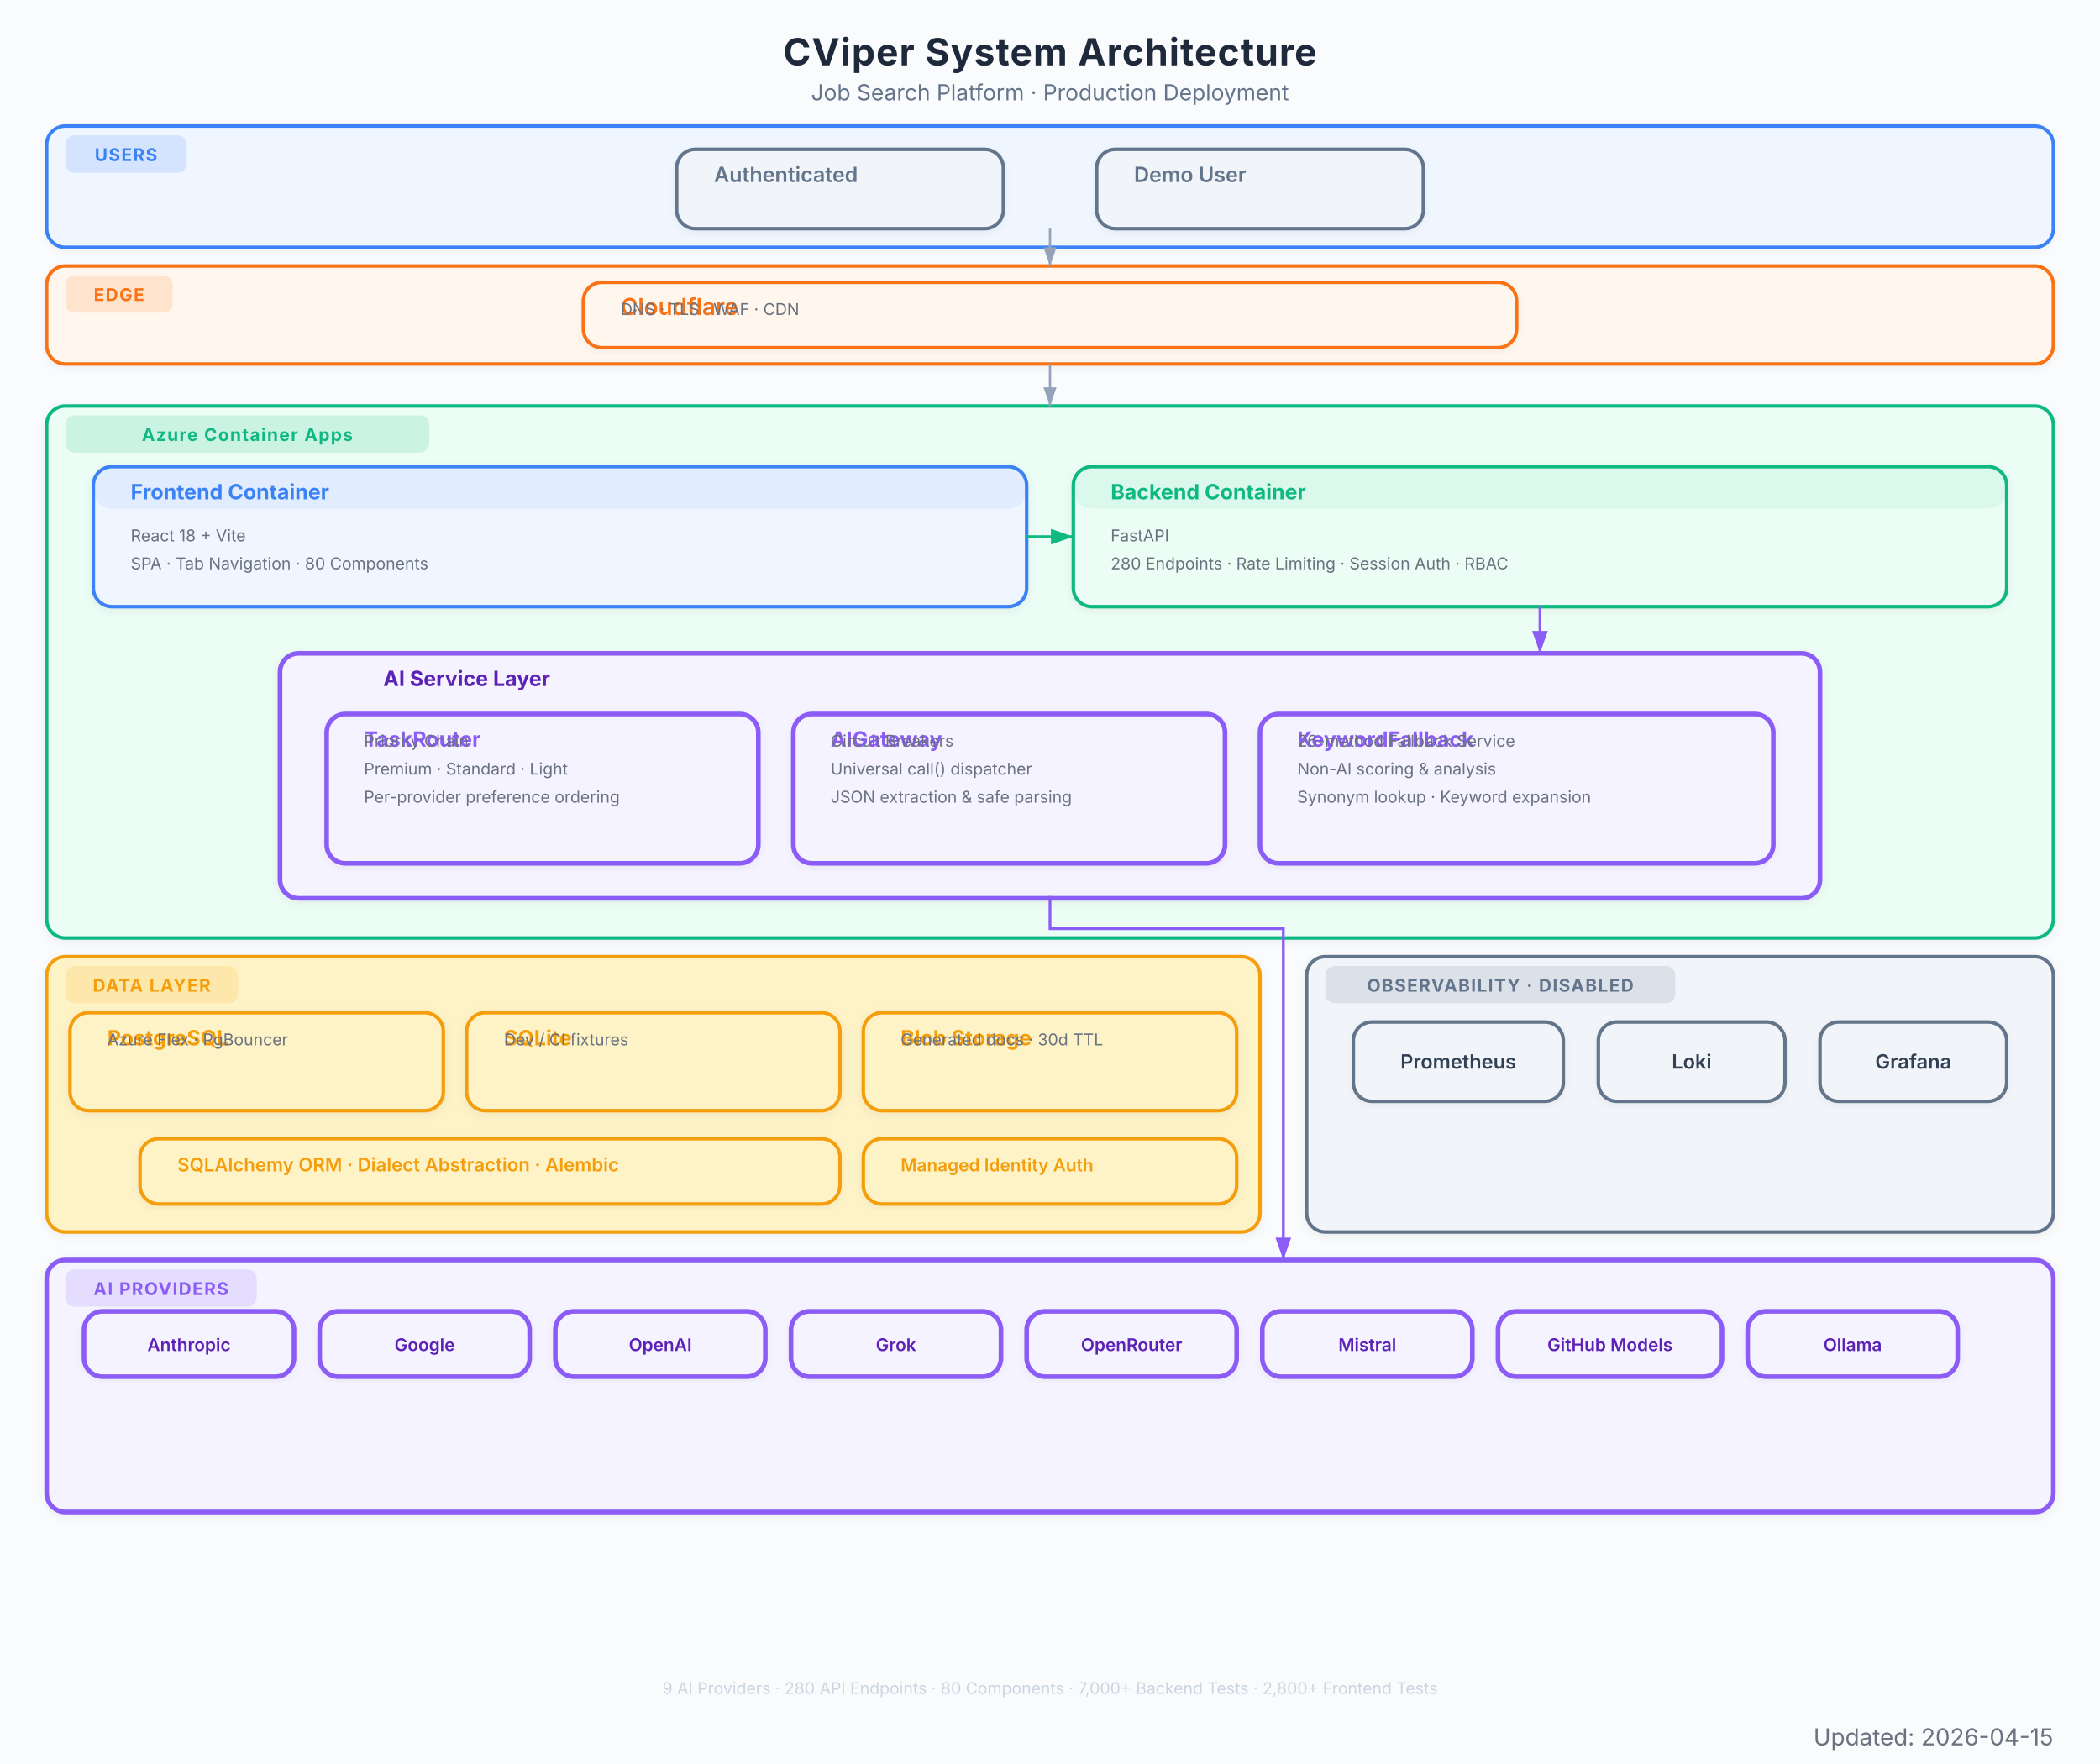
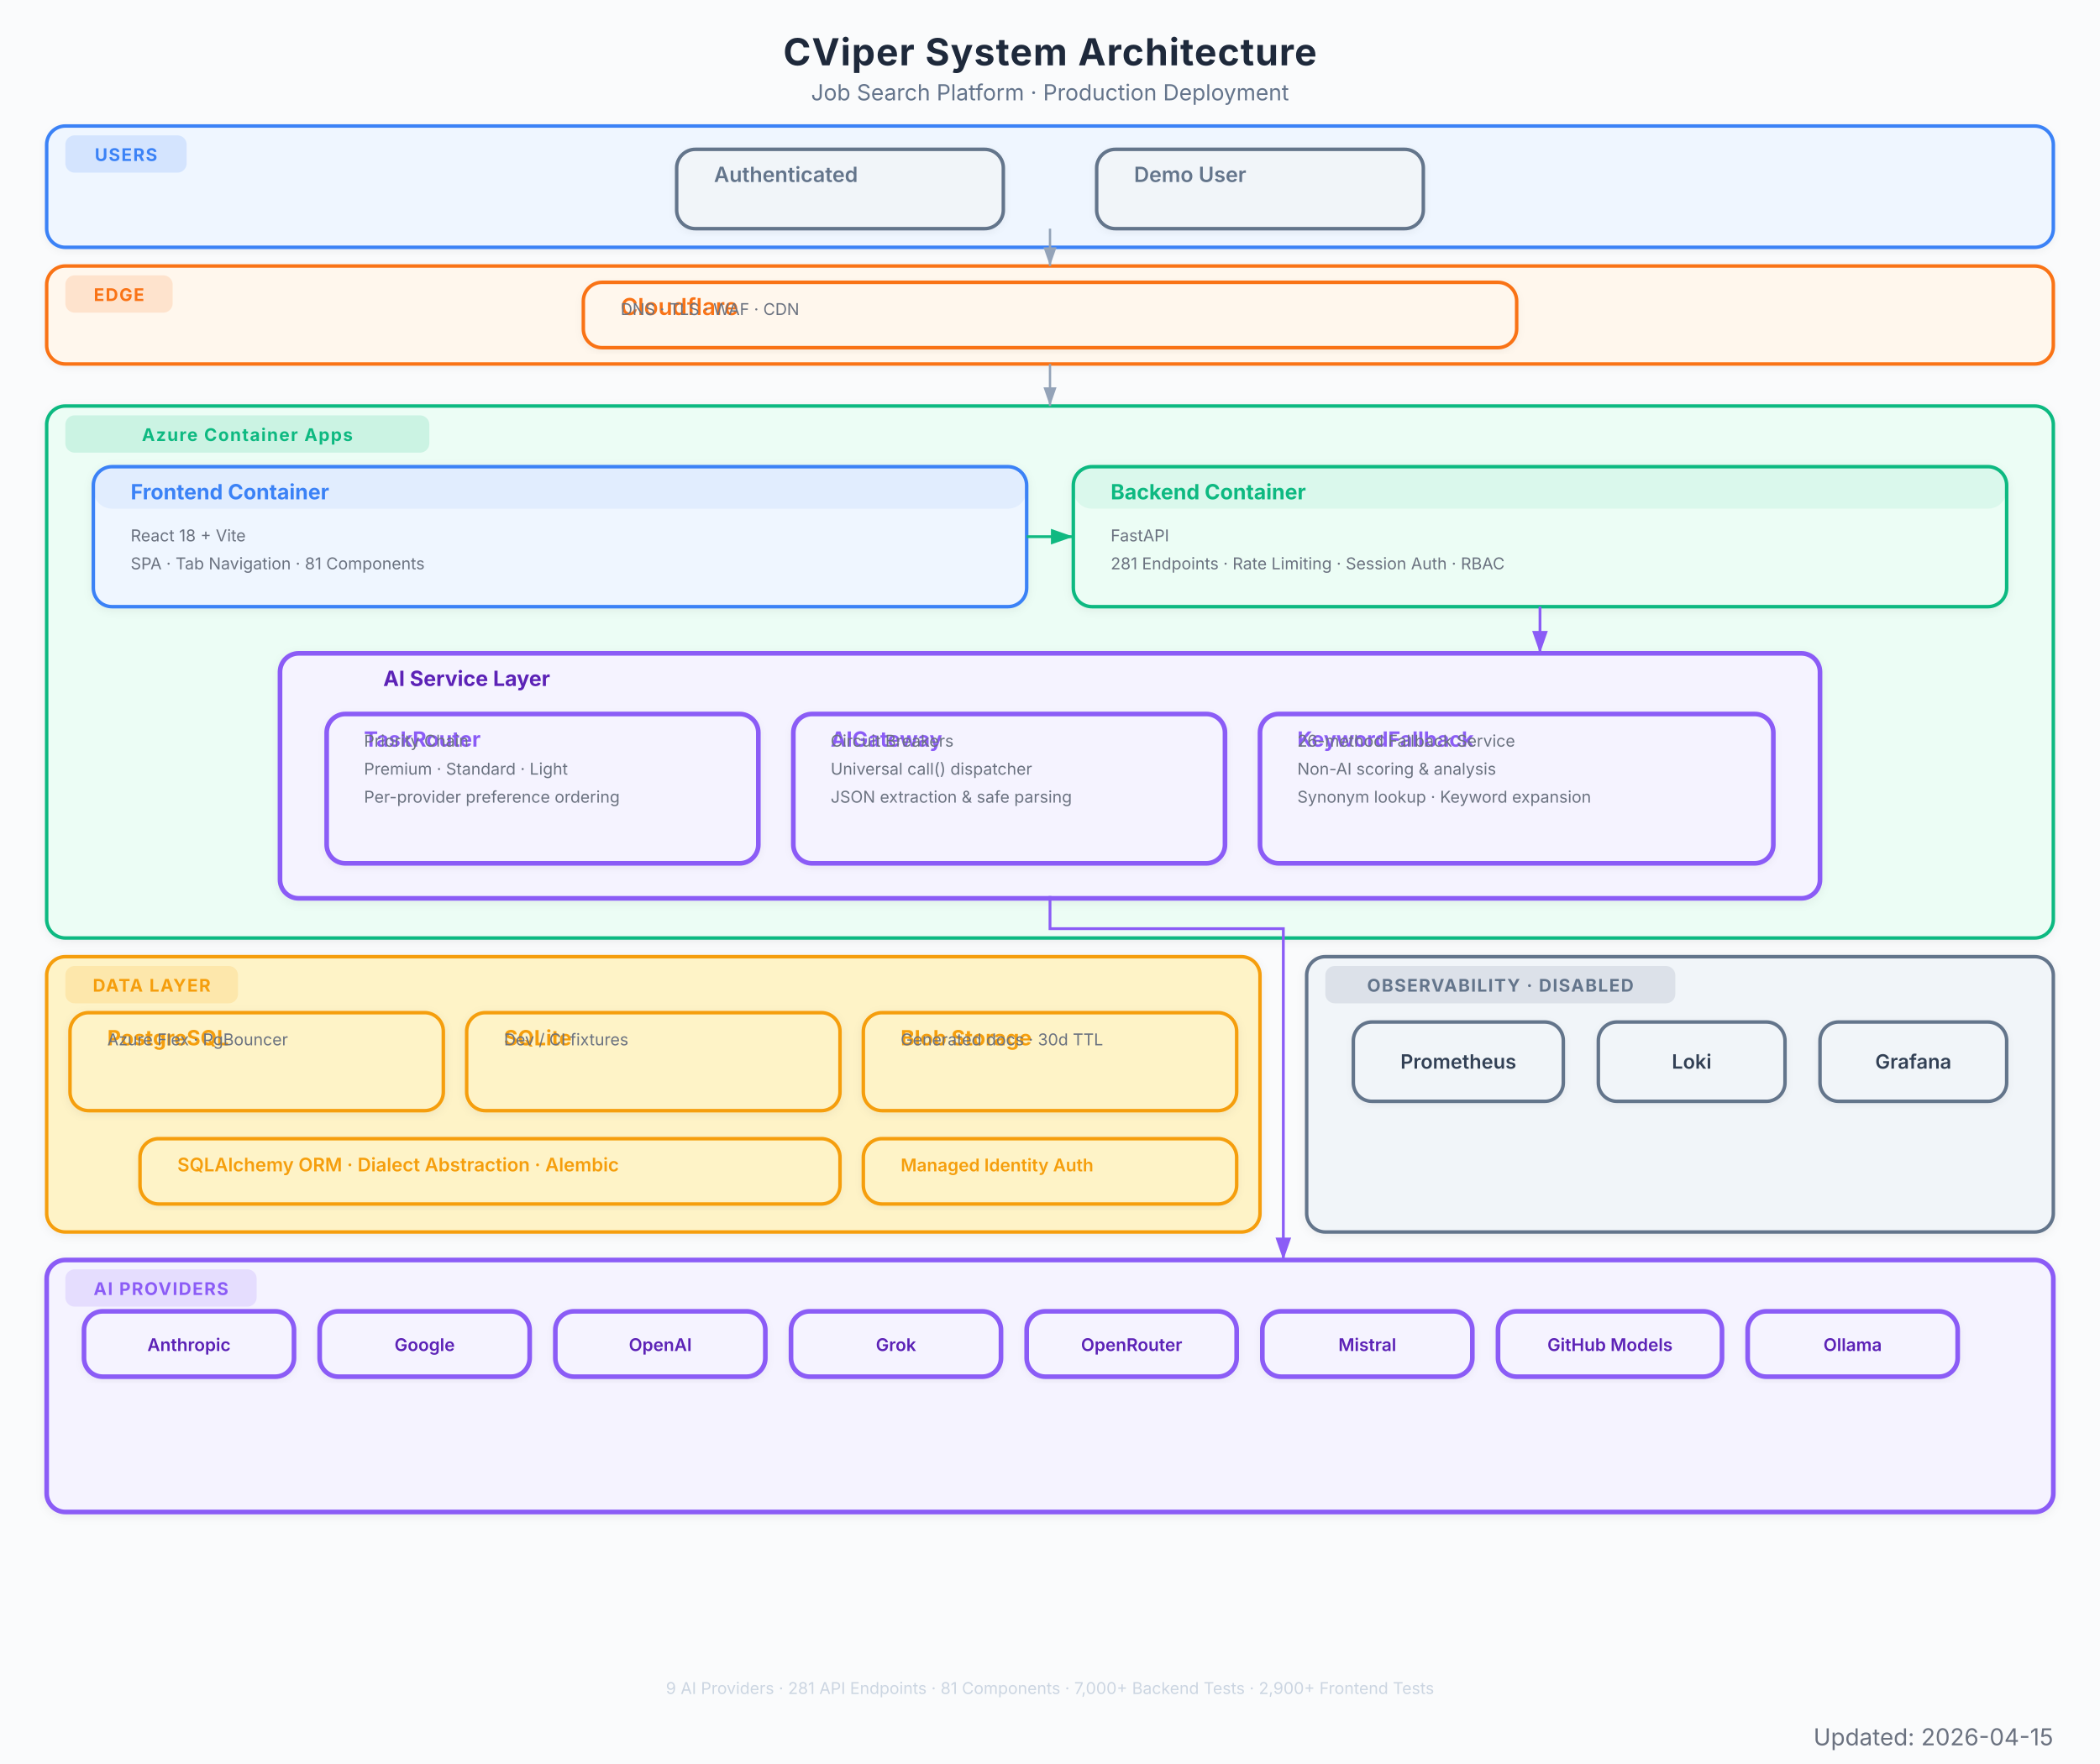
<svg xmlns="http://www.w3.org/2000/svg" viewBox="0 0 900 756" font-family="Inter, system-ui, -apple-system, sans-serif">
  <defs>
    <marker id="arrow" viewBox="0 0 10 7" refX="10" refY="3.5" markerWidth="8" markerHeight="6" orient="auto-start-reverse">
      <path d="M 0 0 L 10 3.5 L 0 7 z" fill="#94a3b8" />
    </marker>
    <marker id="arrow-red" viewBox="0 0 10 7" refX="10" refY="3.5" markerWidth="8" markerHeight="6" orient="auto-start-reverse">
      <path d="M 0 0 L 10 3.5 L 0 7 z" fill="#EF4444" />
    </marker>
    <marker id="arrow-blue" viewBox="0 0 10 7" refX="10" refY="3.5" markerWidth="8" markerHeight="6" orient="auto-start-reverse">
      <path d="M 0 0 L 10 3.5 L 0 7 z" fill="#3B82F6" />
    </marker>
    <marker id="arrow-green" viewBox="0 0 10 7" refX="10" refY="3.5" markerWidth="8" markerHeight="6" orient="auto-start-reverse">
      <path d="M 0 0 L 10 3.5 L 0 7 z" fill="#10B981" />
    </marker>
    <marker id="arrow-amber" viewBox="0 0 10 7" refX="10" refY="3.5" markerWidth="8" markerHeight="6" orient="auto-start-reverse">
      <path d="M 0 0 L 10 3.5 L 0 7 z" fill="#F97316" />
    </marker>
    <marker id="arrow-purple" viewBox="0 0 10 7" refX="10" refY="3.5" markerWidth="8" markerHeight="6" orient="auto-start-reverse">
      <path d="M 0 0 L 10 3.5 L 0 7 z" fill="#8B5CF6" />
    </marker>
    <filter id="shadow">
      <feDropShadow dx="0" dy="1" stdDeviation="2" flood-color="#000" flood-opacity="0.06" />
    </filter>
    <filter id="shadow-lg">
      <feDropShadow dx="0" dy="2" stdDeviation="3.5" flood-color="#000" flood-opacity="0.09" />
    </filter>
    <filter id="shadow-light">
      <feDropShadow dx="0" dy="1" stdDeviation="1.5" flood-color="#000" flood-opacity="0.05" />
    </filter>
  </defs>
  <rect width="900" height="756" fill="#fafbfc" />
  <text x="450" y="28" text-anchor="middle" font-size="16" font-weight="700" fill="#1e293b" letter-spacing="0.4">CViper System Architecture</text>
  <text x="450" y="43" text-anchor="middle" font-size="9.5" fill="#64748b">Job Search Platform  ·  Production Deployment</text>
  <g filter="url(#shadow-light)">
    <rect x="20" y="54" width="860" height="52" rx="8" fill="#eff6ff" stroke="#3B82F6" stroke-width="1.5" />
    <rect x="28" y="58" width="52" height="16" rx="4" fill="#3B82F6" opacity="0.15" />
    <text x="54" y="69" text-anchor="middle" font-size="7.5" font-weight="700" fill="#3B82F6" letter-spacing="0.5">USERS</text>
  </g>
  <g filter="url(#shadow-light)">
    <rect x="290" y="64" width="140" height="34" rx="8" fill="#f1f5f9" stroke="#64748b" stroke-width="1.5" />
    <rect x="290" y="64" width="140" height="0" rx="8" fill="#64748b" opacity="0.08" />
    <text x="306" y="78" font-size="9" font-weight="600" fill="#64748b">Authenticated</text>
  </g>
  <g filter="url(#shadow-light)">
    <rect x="470" y="64" width="140" height="34" rx="8" fill="#f1f5f9" stroke="#64748b" stroke-width="1.5" />
    <rect x="470" y="64" width="140" height="0" rx="8" fill="#64748b" opacity="0.08" />
    <text x="486" y="78" font-size="9" font-weight="600" fill="#64748b">Demo User</text>
  </g>
  <g filter="url(#shadow-light)">
    <rect x="20" y="114" width="860" height="42" rx="8" fill="#fff7ed" stroke="#F97316" stroke-width="1.5" />
    <rect x="28" y="118" width="46" height="16" rx="4" fill="#F97316" opacity="0.15" />
    <text x="51" y="129" text-anchor="middle" font-size="7.5" font-weight="700" fill="#F97316" letter-spacing="0.5">EDGE</text>
  </g>
  <g filter="url(#shadow-light)">
    <rect x="250" y="121" width="400" height="28" rx="8" fill="#fff7ed" stroke="#F97316" stroke-width="1.5" />
    <rect x="250" y="121" width="400" height="0" rx="8" fill="#F97316" opacity="0.08" />
    <text x="266" y="135" font-size="10" font-weight="600" fill="#F97316">Cloudflare</text>
    <text x="266" y="135" font-size="7" fill="#6b7280">DNS  ·  TLS  ·  WAF  ·  CDN</text>
  </g>
  <g filter="url(#shadow)">
    <rect x="20" y="174" width="860" height="228" rx="8" fill="#ecfdf5" stroke="#10B981" stroke-width="1.5" />
    <rect x="28" y="178" width="156" height="16" rx="4" fill="#10B981" opacity="0.15" />
    <text x="106" y="189" text-anchor="middle" font-size="7.5" font-weight="700" fill="#10B981" letter-spacing="0.5">Azure Container Apps</text>
  </g>
  <g filter="url(#shadow)">
    <rect x="40" y="200" width="400" height="60" rx="8" fill="#eff6ff" stroke="#3B82F6" stroke-width="1.5" />
    <rect x="40" y="200" width="400" height="18" rx="8" fill="#3B82F6" opacity="0.08" />
    <text x="56" y="214" font-size="9" font-weight="700" fill="#3B82F6">Frontend Container</text>
    <text x="56" y="232" font-size="7" fill="#6b7280">React 18 + Vite</text>
-     <text x="56" y="244" font-size="7" fill="#6b7280">SPA  ·  Tab Navigation  ·  80 Components</text>
+     <text x="56" y="244" font-size="7" fill="#6b7280">SPA  ·  Tab Navigation  ·  81 Components</text>
  </g>
  <g filter="url(#shadow)">
    <rect x="460" y="200" width="400" height="60" rx="8" fill="#ecfdf5" stroke="#10B981" stroke-width="1.5" />
    <rect x="460" y="200" width="400" height="18" rx="8" fill="#10B981" opacity="0.08" />
    <text x="476" y="214" font-size="9" font-weight="700" fill="#10B981">Backend Container</text>
    <text x="476" y="232" font-size="7" fill="#6b7280">FastAPI</text>
-     <text x="476" y="244" font-size="7" fill="#6b7280">280 Endpoints  ·  Rate Limiting  ·  Session Auth  ·  RBAC</text>
+     <text x="476" y="244" font-size="7" fill="#6b7280">281 Endpoints  ·  Rate Limiting  ·  Session Auth  ·  RBAC</text>
  </g>
  <g filter="url(#shadow)">
    <rect x="120" y="280" width="660" height="105" rx="8" fill="#f5f3ff" stroke="#8B5CF6" stroke-width="2" />
    <text x="200" y="294" text-anchor="middle" font-size="9" font-weight="700" fill="#5b21b6">AI Service Layer</text>
  </g>
  <g filter="url(#shadow-light)">
    <rect x="140" y="306" width="185" height="64" rx="8" fill="#f5f3ff" stroke="#8B5CF6" stroke-width="2" />
    <rect x="140" y="306" width="185" height="0" rx="8" fill="#8B5CF6" opacity="0.08" />
    <text x="156" y="320" font-size="9" font-weight="700" fill="#8B5CF6">TaskRouter</text>
    <text x="156" y="320" font-size="7" fill="#6b7280">Priority Chain</text>
    <text x="156" y="332" font-size="7" fill="#6b7280">Premium  ·  Standard  ·  Light</text>
    <text x="156" y="344" font-size="7" fill="#6b7280">Per-provider preference ordering</text>
  </g>
  <g filter="url(#shadow-light)">
    <rect x="340" y="306" width="185" height="64" rx="8" fill="#f5f3ff" stroke="#8B5CF6" stroke-width="2" />
    <rect x="340" y="306" width="185" height="0" rx="8" fill="#8B5CF6" opacity="0.08" />
    <text x="356" y="320" font-size="9" font-weight="700" fill="#8B5CF6">AIGateway</text>
    <text x="356" y="320" font-size="7" fill="#6b7280">Circuit Breakers</text>
    <text x="356" y="332" font-size="7" fill="#6b7280">Universal call() dispatcher</text>
    <text x="356" y="344" font-size="7" fill="#6b7280">JSON extraction &amp; safe parsing</text>
  </g>
  <g filter="url(#shadow-light)">
    <rect x="540" y="306" width="220" height="64" rx="8" fill="#f5f3ff" stroke="#8B5CF6" stroke-width="2" />
    <rect x="540" y="306" width="220" height="0" rx="8" fill="#8B5CF6" opacity="0.08" />
    <text x="556" y="320" font-size="9" font-weight="700" fill="#8B5CF6">KeywordFallback</text>
    <text x="556" y="320" font-size="7" fill="#6b7280">26-method Fallback Service</text>
    <text x="556" y="332" font-size="7" fill="#6b7280">Non-AI scoring &amp; analysis</text>
    <text x="556" y="344" font-size="7" fill="#6b7280">Synonym lookup · Keyword expansion</text>
  </g>
  <g filter="url(#shadow)">
    <rect x="20" y="410" width="520" height="118" rx="8" fill="#fef3c7" stroke="#F59E0B" stroke-width="1.5" />
    <rect x="28" y="414" width="74" height="16" rx="4" fill="#F59E0B" opacity="0.15" />
    <text x="65" y="425" text-anchor="middle" font-size="7.5" font-weight="700" fill="#F59E0B" letter-spacing="0.5">DATA LAYER</text>
  </g>
  <g filter="url(#shadow)">
    <rect x="30" y="434" width="160" height="42" rx="8" fill="#fef3c7" stroke="#F59E0B" stroke-width="1.5" />
    <rect x="30" y="434" width="160" height="0" rx="8" fill="#F59E0B" opacity="0" />
    <text x="46" y="448" font-size="9" font-weight="700" fill="#F59E0B">PostgreSQL</text>
    <text x="46" y="448" font-size="7" fill="#6b7280">Azure Flex  ·  PgBouncer</text>
  </g>
  <g filter="url(#shadow)">
    <rect x="200" y="434" width="160" height="42" rx="8" fill="#fef3c7" stroke="#F59E0B" stroke-width="1.5" />
    <rect x="200" y="434" width="160" height="0" rx="8" fill="#F59E0B" opacity="0" />
    <text x="216" y="448" font-size="9" font-weight="700" fill="#F59E0B">SQLite</text>
    <text x="216" y="448" font-size="7" fill="#6b7280">Dev / CI fixtures</text>
  </g>
  <g filter="url(#shadow)">
    <rect x="370" y="434" width="160" height="42" rx="8" fill="#fef3c7" stroke="#F59E0B" stroke-width="1.5" />
    <rect x="370" y="434" width="160" height="0" rx="8" fill="#F59E0B" opacity="0" />
    <text x="386" y="448" font-size="9" font-weight="700" fill="#F59E0B">Blob Storage</text>
    <text x="386" y="448" font-size="7" fill="#6b7280">Generated docs  ·  30d TTL</text>
  </g>
  <g filter="url(#shadow-light)">
    <rect x="60" y="488" width="300" height="28" rx="8" fill="#fef3c7" stroke="#F59E0B" stroke-width="1.5" />
    <rect x="60" y="488" width="300" height="0" rx="8" fill="#F59E0B" opacity="0" />
    <text x="76" y="502" font-size="8" font-weight="600" fill="#F59E0B">SQLAlchemy ORM  ·  Dialect Abstraction  ·  Alembic</text>
  </g>
  <g filter="url(#shadow-light)">
    <rect x="370" y="488" width="160" height="28" rx="8" fill="#fef3c7" stroke="#F59E0B" stroke-width="1.5" />
    <rect x="370" y="488" width="160" height="0" rx="8" fill="#F59E0B" opacity="0" />
    <text x="386" y="502" font-size="7.5" font-weight="600" fill="#F59E0B">Managed Identity Auth</text>
  </g>
  <g filter="url(#shadow)">
    <rect x="20" y="540" width="860" height="108" rx="8" fill="#f5f3ff" stroke="#8B5CF6" stroke-width="2" />
    <rect x="28" y="544" width="82" height="16" rx="4" fill="#8B5CF6" opacity="0.15" />
    <text x="69" y="555" text-anchor="middle" font-size="7.5" font-weight="700" fill="#8B5CF6" letter-spacing="0.5">AI PROVIDERS</text>
  </g>
  <g filter="url(#shadow-light)">
    <rect x="36" y="562" width="90" height="28" rx="8" fill="#f5f3ff" stroke="#8B5CF6" stroke-width="2" />
    <text x="81" y="579" text-anchor="middle" font-size="7.5" font-weight="600" fill="#5b21b6">Anthropic</text>
  </g>
  <g filter="url(#shadow-light)">
    <rect x="137" y="562" width="90" height="28" rx="8" fill="#f5f3ff" stroke="#8B5CF6" stroke-width="2" />
    <text x="182" y="579" text-anchor="middle" font-size="7.5" font-weight="600" fill="#5b21b6">Google</text>
  </g>
  <g filter="url(#shadow-light)">
    <rect x="238" y="562" width="90" height="28" rx="8" fill="#f5f3ff" stroke="#8B5CF6" stroke-width="2" />
    <text x="283" y="579" text-anchor="middle" font-size="7.5" font-weight="600" fill="#5b21b6">OpenAI</text>
  </g>
  <g filter="url(#shadow-light)">
    <rect x="339" y="562" width="90" height="28" rx="8" fill="#f5f3ff" stroke="#8B5CF6" stroke-width="2" />
    <text x="384" y="579" text-anchor="middle" font-size="7.5" font-weight="600" fill="#5b21b6">Grok</text>
  </g>
  <g filter="url(#shadow-light)">
    <rect x="440" y="562" width="90" height="28" rx="8" fill="#f5f3ff" stroke="#8B5CF6" stroke-width="2" />
    <text x="485" y="579" text-anchor="middle" font-size="7.5" font-weight="600" fill="#5b21b6">OpenRouter</text>
  </g>
  <g filter="url(#shadow-light)">
    <rect x="541" y="562" width="90" height="28" rx="8" fill="#f5f3ff" stroke="#8B5CF6" stroke-width="2" />
    <text x="586" y="579" text-anchor="middle" font-size="7.5" font-weight="600" fill="#5b21b6">Mistral</text>
  </g>
  <g filter="url(#shadow-light)">
    <rect x="642" y="562" width="96" height="28" rx="8" fill="#f5f3ff" stroke="#8B5CF6" stroke-width="2" />
    <text x="690" y="579" text-anchor="middle" font-size="7.5" font-weight="600" fill="#5b21b6">GitHub Models</text>
  </g>
  <g filter="url(#shadow-light)">
    <rect x="749" y="562" width="90" height="28" rx="8" fill="#f5f3ff" stroke="#8B5CF6" stroke-width="2" />
    <text x="794" y="579" text-anchor="middle" font-size="7.5" font-weight="600" fill="#5b21b6">Ollama</text>
  </g>
  <g filter="url(#shadow)">
    <rect x="560" y="410" width="320" height="118" rx="8" fill="#f1f5f9" stroke="#64748b" stroke-width="1.5" />
    <rect x="568" y="414" width="150" height="16" rx="4" fill="#64748b" opacity="0.15" />
    <text x="643" y="425" text-anchor="middle" font-size="7.5" font-weight="700" fill="#64748b" letter-spacing="0.5">OBSERVABILITY · DISABLED</text>
  </g>
  <g filter="url(#shadow-light)">
    <rect x="580" y="438" width="90" height="34" rx="8" fill="#f1f5f9" stroke="#64748b" stroke-width="1.5" />
    <text x="625" y="458" text-anchor="middle" font-size="8.5" font-weight="600" fill="#334155">Prometheus</text>
  </g>
  <g filter="url(#shadow-light)">
    <rect x="685" y="438" width="80" height="34" rx="8" fill="#f1f5f9" stroke="#64748b" stroke-width="1.5" />
    <text x="725" y="458" text-anchor="middle" font-size="8.5" font-weight="600" fill="#334155">Loki</text>
  </g>
  <g filter="url(#shadow-light)">
    <rect x="780" y="438" width="80" height="34" rx="8" fill="#f1f5f9" stroke="#64748b" stroke-width="1.5" />
    <text x="820" y="458" text-anchor="middle" font-size="8.5" font-weight="600" fill="#334155">Grafana</text>
  </g>
  <path d="M 450 98 L 450 114" stroke="#94a3b8" stroke-width="1.0" fill="none" marker-end="url(#arrow)" />
  <path d="M 450 156 L 450 174" stroke="#94a3b8" stroke-width="1.0" fill="none" marker-end="url(#arrow)" />
  <path d="M 440 230 L 460 230" stroke="#10B981" stroke-width="1.2" fill="none" marker-end="url(#arrow-green)" />
  <path d="M 660 260 L 660 280" stroke="#8B5CF6" stroke-width="1.2" fill="none" marker-end="url(#arrow-purple)" />
  <path d="M 450 384 L 450 398 L 550 398 L 550 532 L 550 540" stroke="#8B5CF6" stroke-width="1.2" fill="none" marker-end="url(#arrow-purple)" />
-   <text x="450" y="726" text-anchor="middle" font-size="7" fill="#cbd5e1">9 AI Providers  ·  280 API Endpoints  ·  80 Components  ·  7,000+ Backend Tests  ·  2,800+ Frontend Tests</text>
+   <text x="450" y="726" text-anchor="middle" font-size="7" fill="#cbd5e1">9 AI Providers  ·  281 API Endpoints  ·  81 Components  ·  7,000+ Backend Tests  ·  2,900+ Frontend Tests</text>
  <text x="880" y="748" text-anchor="end" font-size="10" fill="#6B7280">Updated: 2026-04-15</text>
</svg>
